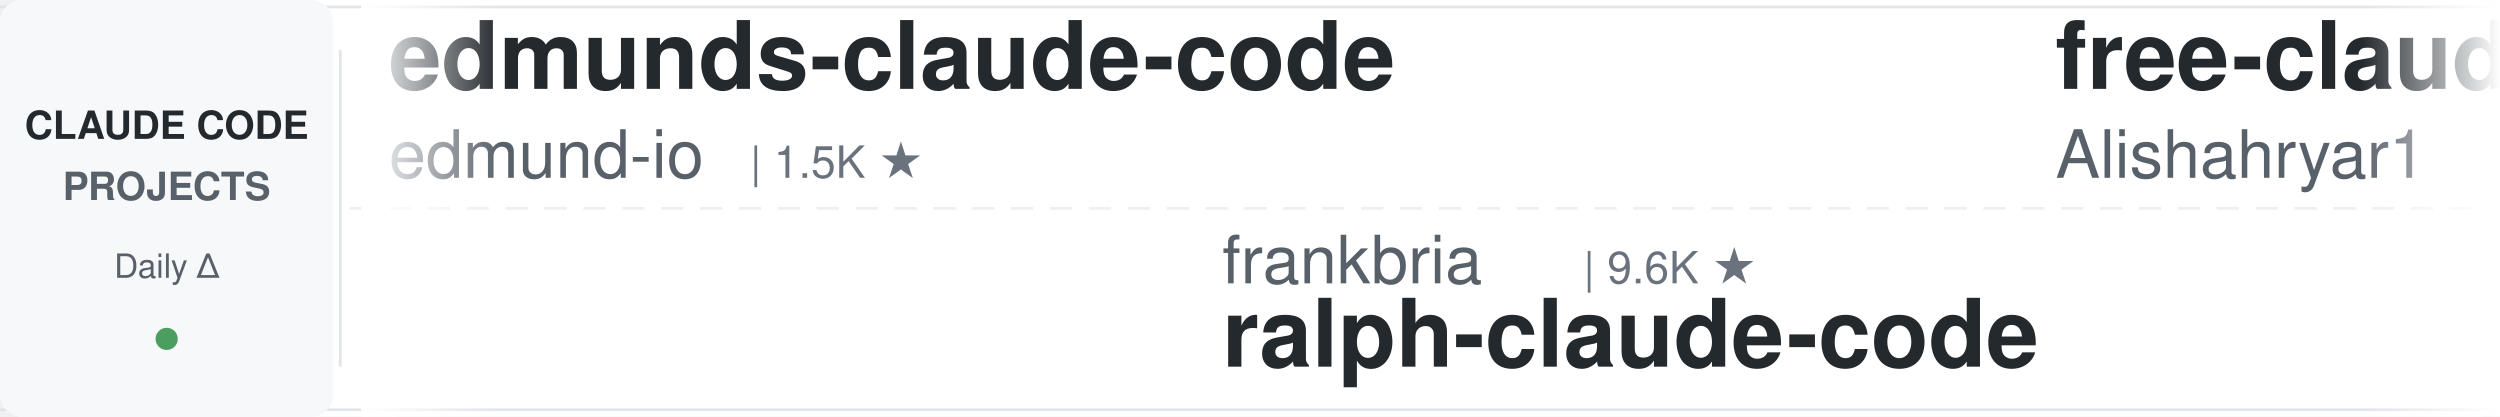
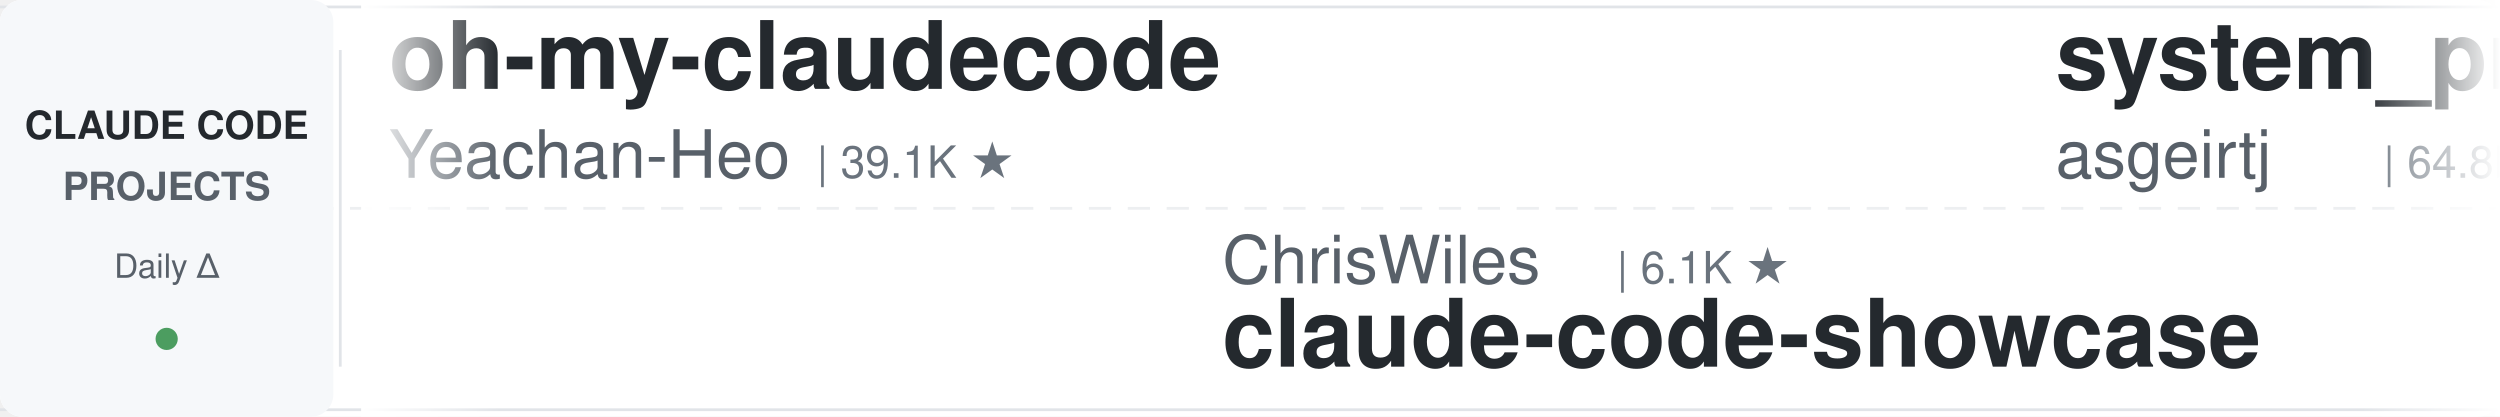
<svg xmlns="http://www.w3.org/2000/svg" width="900" height="150">
  <defs>
    <linearGradient id="leftFade" x1="0%" y1="0%" x2="100%" y2="0%">
      <stop offset="0%" style="stop-color:#ffffff;stop-opacity:1" />
      <stop offset="100%" style="stop-color:#ffffff;stop-opacity:0" />
    </linearGradient>
    <linearGradient id="rightFade" x1="0%" y1="0%" x2="100%" y2="0%">
      <stop offset="0%" style="stop-color:#ffffff;stop-opacity:0" />
      <stop offset="100%" style="stop-color:#ffffff;stop-opacity:1" />
    </linearGradient>
  </defs>
  <rect width="900" height="150" fill="#ffffff" rx="8" />
  <rect x="0" y="2" width="900" height="1" fill="#e1e4e8" />
  <rect x="0" y="147" width="900" height="1" fill="#e1e4e8" />
  <line x1="0" y1="75" x2="900" y2="75" stroke="#e1e4e8" stroke-width="1" stroke-dasharray="8 6" opacity="0.6" />
  <rect x="0" y="0" width="120" height="150" fill="#f6f8fa" rx="8" />
  <text x="60" y="50" font-family="-apple-system, BlinkMacSystemFont, 'Segoe UI', Helvetica, Arial, sans-serif" font-size="14" font-weight="600" fill="#24292e" text-anchor="middle">CLAUDE CODE</text>
  <text x="60" y="72" font-family="-apple-system, BlinkMacSystemFont, 'Segoe UI', Helvetica, Arial, sans-serif" font-size="14" font-weight="600" fill="#586069" text-anchor="middle">PROJECTS</text>
  <text x="60" y="100" font-family="-apple-system, BlinkMacSystemFont, 'Segoe UI', Helvetica, Arial, sans-serif" font-size="12" font-weight="500" fill="#586069" text-anchor="middle">Daily Δ</text>
  <circle cx="60" cy="122" r="4" fill="#22863a" opacity="0.8" />
  <rect x="122" y="18" width="1" height="114" fill="#e1e4e8" />
  <clipPath id="tickerClip">
    <rect x="130" y="0" width="770" height="150" />
  </clipPath>
  <g clip-path="url(#tickerClip)">
    <g id="tickerItems">
      <animateTransform attributeName="transform" attributeType="XML" type="translate" from="0 0" to="-3000 0" dur="54s" repeatCount="indefinite" />
      <g transform="translate(0, 0)">
-         <text x="140" y="32" font-family="-apple-system, BlinkMacSystemFont, 'Segoe UI', Helvetica, Arial, sans-serif" font-size="34" font-weight="600" fill="#24292e">edmunds-claude-code</text>
-         <text x="140" y="64" font-family="-apple-system, BlinkMacSystemFont, 'Segoe UI', Helvetica, Arial, sans-serif" font-size="24" font-weight="400" fill="#586069">edmund-io</text>
-         <text x="270" y="64" font-family="-apple-system, BlinkMacSystemFont, 'Segoe UI', Helvetica, Arial, sans-serif" font-size="16" font-weight="500" fill="#6a737d">| 1.5K ★</text>
+         <text x="140" y="32" font-family="-apple-system, BlinkMacSystemFont, 'Segoe UI', Helvetica, Arial, sans-serif" font-size="34" font-weight="600" fill="#24292e">oh-my-claudecode</text>
+         <text x="140" y="64" font-family="-apple-system, BlinkMacSystemFont, 'Segoe UI', Helvetica, Arial, sans-serif" font-size="24" font-weight="400" fill="#586069">Yeachan-Heo</text>
+         <text x="294" y="64" font-family="-apple-system, BlinkMacSystemFont, 'Segoe UI', Helvetica, Arial, sans-serif" font-size="16" font-weight="500" fill="#6a737d">| 39.1K ★</text>
      </g>
      <g transform="translate(300, 0)">
-         <text x="140" y="102" font-family="-apple-system, BlinkMacSystemFont, 'Segoe UI', Helvetica, Arial, sans-serif" font-size="24" font-weight="400" fill="#586069">frankbria</text>
-         <text x="270" y="102" font-family="-apple-system, BlinkMacSystemFont, 'Segoe UI', Helvetica, Arial, sans-serif" font-size="16" font-weight="500" fill="#6a737d">| 9.6K ★</text>
-         <text x="140" y="132" font-family="-apple-system, BlinkMacSystemFont, 'Segoe UI', Helvetica, Arial, sans-serif" font-size="34" font-weight="600" fill="#24292e">ralph-claude-code</text>
+         <text x="140" y="102" font-family="-apple-system, BlinkMacSystemFont, 'Segoe UI', Helvetica, Arial, sans-serif" font-size="24" font-weight="400" fill="#586069">ChrisWiles</text>
+         <text x="282" y="102" font-family="-apple-system, BlinkMacSystemFont, 'Segoe UI', Helvetica, Arial, sans-serif" font-size="16" font-weight="500" fill="#6a737d">| 6.1K ★</text>
+         <text x="140" y="132" font-family="-apple-system, BlinkMacSystemFont, 'Segoe UI', Helvetica, Arial, sans-serif" font-size="34" font-weight="600" fill="#24292e">claude-code-showcase</text>
      </g>
      <g transform="translate(600, 0)">
-         <text x="140" y="32" font-family="-apple-system, BlinkMacSystemFont, 'Segoe UI', Helvetica, Arial, sans-serif" font-size="34" font-weight="600" fill="#24292e">free-claude-code</text>
-         <text x="140" y="64" font-family="-apple-system, BlinkMacSystemFont, 'Segoe UI', Helvetica, Arial, sans-serif" font-size="24" font-weight="400" fill="#586069">Alishahryar1</text>
-         <text x="306" y="64" font-family="-apple-system, BlinkMacSystemFont, 'Segoe UI', Helvetica, Arial, sans-serif" font-size="16" font-weight="500" fill="#6a737d">| 54.4K ★</text>
+         <text x="140" y="32" font-family="-apple-system, BlinkMacSystemFont, 'Segoe UI', Helvetica, Arial, sans-serif" font-size="34" font-weight="600" fill="#24292e">system_prompts_leaks</text>
+         <text x="140" y="64" font-family="-apple-system, BlinkMacSystemFont, 'Segoe UI', Helvetica, Arial, sans-serif" font-size="24" font-weight="400" fill="#586069">asgeirtj</text>
+         <text x="258" y="64" font-family="-apple-system, BlinkMacSystemFont, 'Segoe UI', Helvetica, Arial, sans-serif" font-size="16" font-weight="500" fill="#6a737d">| 64.8K ★</text>
      </g>
      <g transform="translate(900, 0)">
-         <text x="140" y="102" font-family="-apple-system, BlinkMacSystemFont, 'Segoe UI', Helvetica, Arial, sans-serif" font-size="24" font-weight="400" fill="#586069">nicedreamzapp</text>
-         <text x="318" y="102" font-family="-apple-system, BlinkMacSystemFont, 'Segoe UI', Helvetica, Arial, sans-serif" font-size="16" font-weight="500" fill="#6a737d">| 3.3K ★</text>
-         <text x="140" y="132" font-family="-apple-system, BlinkMacSystemFont, 'Segoe UI', Helvetica, Arial, sans-serif" font-size="34" font-weight="600" fill="#24292e">claude-code-local</text>
+         <text x="140" y="102" font-family="-apple-system, BlinkMacSystemFont, 'Segoe UI', Helvetica, Arial, sans-serif" font-size="24" font-weight="400" fill="#586069">xu-xiang</text>
+         <text x="258" y="102" font-family="-apple-system, BlinkMacSystemFont, 'Segoe UI', Helvetica, Arial, sans-serif" font-size="16" font-weight="500" fill="#6a737d">| 1.9K ★</text>
+         <text x="140" y="132" font-family="-apple-system, BlinkMacSystemFont, 'Segoe UI', Helvetica, Arial, sans-serif" font-size="34" font-weight="600" fill="#24292e">everything-claude-code-z...</text>
      </g>
      <g transform="translate(1200, 0)">
-         <text x="140" y="32" font-family="-apple-system, BlinkMacSystemFont, 'Segoe UI', Helvetica, Arial, sans-serif" font-size="34" font-weight="600" fill="#24292e">claude-code-tudou</text>
-         <text x="140" y="64" font-family="-apple-system, BlinkMacSystemFont, 'Segoe UI', Helvetica, Arial, sans-serif" font-size="24" font-weight="400" fill="#586069">AICoderTudou</text>
-         <text x="306" y="64" font-family="-apple-system, BlinkMacSystemFont, 'Segoe UI', Helvetica, Arial, sans-serif" font-size="16" font-weight="500" fill="#6a737d">| 495 ★</text>
+         <text x="140" y="32" font-family="-apple-system, BlinkMacSystemFont, 'Segoe UI', Helvetica, Arial, sans-serif" font-size="34" font-weight="600" fill="#24292e">claude-code-engineering</text>
+         <text x="140" y="64" font-family="-apple-system, BlinkMacSystemFont, 'Segoe UI', Helvetica, Arial, sans-serif" font-size="24" font-weight="400" fill="#586069">huangjia2019</text>
+         <text x="306" y="64" font-family="-apple-system, BlinkMacSystemFont, 'Segoe UI', Helvetica, Arial, sans-serif" font-size="16" font-weight="500" fill="#6a737d">| 1.1K ★</text>
      </g>
      <g transform="translate(1500, 0)">
-         <text x="140" y="102" font-family="-apple-system, BlinkMacSystemFont, 'Segoe UI', Helvetica, Arial, sans-serif" font-size="24" font-weight="400" fill="#586069">huangserva</text>
-         <text x="282" y="102" font-family="-apple-system, BlinkMacSystemFont, 'Segoe UI', Helvetica, Arial, sans-serif" font-size="16" font-weight="500" fill="#6a737d">| 628 ★</text>
-         <text x="140" y="132" font-family="-apple-system, BlinkMacSystemFont, 'Segoe UI', Helvetica, Arial, sans-serif" font-size="34" font-weight="600" fill="#24292e">claude-code-cli</text>
+         <text x="140" y="102" font-family="-apple-system, BlinkMacSystemFont, 'Segoe UI', Helvetica, Arial, sans-serif" font-size="24" font-weight="400" fill="#586069">oboard</text>
+         <text x="234" y="102" font-family="-apple-system, BlinkMacSystemFont, 'Segoe UI', Helvetica, Arial, sans-serif" font-size="16" font-weight="500" fill="#6a737d">| 3.3K ★</text>
+         <text x="140" y="132" font-family="-apple-system, BlinkMacSystemFont, 'Segoe UI', Helvetica, Arial, sans-serif" font-size="34" font-weight="600" fill="#24292e">claude-code-rev</text>
      </g>
      <g transform="translate(1800, 0)">
-         <text x="140" y="32" font-family="-apple-system, BlinkMacSystemFont, 'Segoe UI', Helvetica, Arial, sans-serif" font-size="34" font-weight="600" fill="#24292e">claude-code-my-workflow</text>
-         <text x="140" y="64" font-family="-apple-system, BlinkMacSystemFont, 'Segoe UI', Helvetica, Arial, sans-serif" font-size="24" font-weight="400" fill="#586069">pedrohcgs</text>
-         <text x="270" y="64" font-family="-apple-system, BlinkMacSystemFont, 'Segoe UI', Helvetica, Arial, sans-serif" font-size="16" font-weight="500" fill="#6a737d">| 1.6K ★</text>
+         <text x="140" y="32" font-family="-apple-system, BlinkMacSystemFont, 'Segoe UI', Helvetica, Arial, sans-serif" font-size="34" font-weight="600" fill="#24292e">my-claude-code-setup</text>
+         <text x="140" y="64" font-family="-apple-system, BlinkMacSystemFont, 'Segoe UI', Helvetica, Arial, sans-serif" font-size="24" font-weight="400" fill="#586069">centminmod</text>
+         <text x="282" y="64" font-family="-apple-system, BlinkMacSystemFont, 'Segoe UI', Helvetica, Arial, sans-serif" font-size="16" font-weight="500" fill="#6a737d">| 2.6K ★</text>
      </g>
      <g transform="translate(2100, 0)">
-         <text x="140" y="102" font-family="-apple-system, BlinkMacSystemFont, 'Segoe UI', Helvetica, Arial, sans-serif" font-size="24" font-weight="400" fill="#586069">huangjia2019</text>
-         <text x="306" y="102" font-family="-apple-system, BlinkMacSystemFont, 'Segoe UI', Helvetica, Arial, sans-serif" font-size="16" font-weight="500" fill="#6a737d">| 1.1K ★</text>
-         <text x="140" y="132" font-family="-apple-system, BlinkMacSystemFont, 'Segoe UI', Helvetica, Arial, sans-serif" font-size="34" font-weight="600" fill="#24292e">claude-code-engineering</text>
+         <text x="140" y="102" font-family="-apple-system, BlinkMacSystemFont, 'Segoe UI', Helvetica, Arial, sans-serif" font-size="24" font-weight="400" fill="#586069">Chachamaru127</text>
+         <text x="318" y="102" font-family="-apple-system, BlinkMacSystemFont, 'Segoe UI', Helvetica, Arial, sans-serif" font-size="16" font-weight="500" fill="#6a737d">| 3.1K ★</text>
+         <text x="140" y="132" font-family="-apple-system, BlinkMacSystemFont, 'Segoe UI', Helvetica, Arial, sans-serif" font-size="34" font-weight="600" fill="#24292e">claude-code-harness</text>
      </g>
      <g transform="translate(2400, 0)">
-         <text x="140" y="32" font-family="-apple-system, BlinkMacSystemFont, 'Segoe UI', Helvetica, Arial, sans-serif" font-size="34" font-weight="600" fill="#24292e">awesome-claude-code-plug...</text>
-         <text x="140" y="64" font-family="-apple-system, BlinkMacSystemFont, 'Segoe UI', Helvetica, Arial, sans-serif" font-size="24" font-weight="400" fill="#586069">ccplugins</text>
-         <text x="270" y="64" font-family="-apple-system, BlinkMacSystemFont, 'Segoe UI', Helvetica, Arial, sans-serif" font-size="16" font-weight="500" fill="#6a737d">| 935 ★</text>
+         <text x="140" y="32" font-family="-apple-system, BlinkMacSystemFont, 'Segoe UI', Helvetica, Arial, sans-serif" font-size="34" font-weight="600" fill="#24292e">awesome-claude-code</text>
+         <text x="140" y="64" font-family="-apple-system, BlinkMacSystemFont, 'Segoe UI', Helvetica, Arial, sans-serif" font-size="24" font-weight="400" fill="#586069">jqueryscript</text>
+         <text x="306" y="64" font-family="-apple-system, BlinkMacSystemFont, 'Segoe UI', Helvetica, Arial, sans-serif" font-size="16" font-weight="500" fill="#6a737d">| 513 ★</text>
      </g>
      <g transform="translate(2700, 0)">
-         <text x="140" y="102" font-family="-apple-system, BlinkMacSystemFont, 'Segoe UI', Helvetica, Arial, sans-serif" font-size="24" font-weight="400" fill="#586069">darcyegb</text>
-         <text x="258" y="102" font-family="-apple-system, BlinkMacSystemFont, 'Segoe UI', Helvetica, Arial, sans-serif" font-size="16" font-weight="500" fill="#6a737d">| 761 ★</text>
-         <text x="140" y="132" font-family="-apple-system, BlinkMacSystemFont, 'Segoe UI', Helvetica, Arial, sans-serif" font-size="34" font-weight="600" fill="#24292e">ClaudeCodeAgents</text>
+         <text x="140" y="102" font-family="-apple-system, BlinkMacSystemFont, 'Segoe UI', Helvetica, Arial, sans-serif" font-size="24" font-weight="400" fill="#586069">ding113</text>
+         <text x="246" y="102" font-family="-apple-system, BlinkMacSystemFont, 'Segoe UI', Helvetica, Arial, sans-serif" font-size="16" font-weight="500" fill="#6a737d">| 3.4K ★</text>
+         <text x="140" y="132" font-family="-apple-system, BlinkMacSystemFont, 'Segoe UI', Helvetica, Arial, sans-serif" font-size="34" font-weight="600" fill="#24292e">claude-code-hub</text>
      </g>
      <g transform="translate(3000, 0)">
-         <text x="140" y="32" font-family="-apple-system, BlinkMacSystemFont, 'Segoe UI', Helvetica, Arial, sans-serif" font-size="34" font-weight="600" fill="#24292e">edmunds-claude-code</text>
-         <text x="140" y="64" font-family="-apple-system, BlinkMacSystemFont, 'Segoe UI', Helvetica, Arial, sans-serif" font-size="24" font-weight="400" fill="#586069">edmund-io</text>
-         <text x="270" y="64" font-family="-apple-system, BlinkMacSystemFont, 'Segoe UI', Helvetica, Arial, sans-serif" font-size="16" font-weight="500" fill="#6a737d">| 1.5K ★</text>
+         <text x="140" y="32" font-family="-apple-system, BlinkMacSystemFont, 'Segoe UI', Helvetica, Arial, sans-serif" font-size="34" font-weight="600" fill="#24292e">oh-my-claudecode</text>
+         <text x="140" y="64" font-family="-apple-system, BlinkMacSystemFont, 'Segoe UI', Helvetica, Arial, sans-serif" font-size="24" font-weight="400" fill="#586069">Yeachan-Heo</text>
+         <text x="294" y="64" font-family="-apple-system, BlinkMacSystemFont, 'Segoe UI', Helvetica, Arial, sans-serif" font-size="16" font-weight="500" fill="#6a737d">| 39.1K ★</text>
      </g>
      <g transform="translate(3300, 0)">
-         <text x="140" y="102" font-family="-apple-system, BlinkMacSystemFont, 'Segoe UI', Helvetica, Arial, sans-serif" font-size="24" font-weight="400" fill="#586069">frankbria</text>
-         <text x="270" y="102" font-family="-apple-system, BlinkMacSystemFont, 'Segoe UI', Helvetica, Arial, sans-serif" font-size="16" font-weight="500" fill="#6a737d">| 9.6K ★</text>
-         <text x="140" y="132" font-family="-apple-system, BlinkMacSystemFont, 'Segoe UI', Helvetica, Arial, sans-serif" font-size="34" font-weight="600" fill="#24292e">ralph-claude-code</text>
+         <text x="140" y="102" font-family="-apple-system, BlinkMacSystemFont, 'Segoe UI', Helvetica, Arial, sans-serif" font-size="24" font-weight="400" fill="#586069">ChrisWiles</text>
+         <text x="282" y="102" font-family="-apple-system, BlinkMacSystemFont, 'Segoe UI', Helvetica, Arial, sans-serif" font-size="16" font-weight="500" fill="#6a737d">| 6.1K ★</text>
+         <text x="140" y="132" font-family="-apple-system, BlinkMacSystemFont, 'Segoe UI', Helvetica, Arial, sans-serif" font-size="34" font-weight="600" fill="#24292e">claude-code-showcase</text>
      </g>
      <g transform="translate(3600, 0)">
-         <text x="140" y="32" font-family="-apple-system, BlinkMacSystemFont, 'Segoe UI', Helvetica, Arial, sans-serif" font-size="34" font-weight="600" fill="#24292e">free-claude-code</text>
-         <text x="140" y="64" font-family="-apple-system, BlinkMacSystemFont, 'Segoe UI', Helvetica, Arial, sans-serif" font-size="24" font-weight="400" fill="#586069">Alishahryar1</text>
-         <text x="306" y="64" font-family="-apple-system, BlinkMacSystemFont, 'Segoe UI', Helvetica, Arial, sans-serif" font-size="16" font-weight="500" fill="#6a737d">| 54.4K ★</text>
+         <text x="140" y="32" font-family="-apple-system, BlinkMacSystemFont, 'Segoe UI', Helvetica, Arial, sans-serif" font-size="34" font-weight="600" fill="#24292e">system_prompts_leaks</text>
+         <text x="140" y="64" font-family="-apple-system, BlinkMacSystemFont, 'Segoe UI', Helvetica, Arial, sans-serif" font-size="24" font-weight="400" fill="#586069">asgeirtj</text>
+         <text x="258" y="64" font-family="-apple-system, BlinkMacSystemFont, 'Segoe UI', Helvetica, Arial, sans-serif" font-size="16" font-weight="500" fill="#6a737d">| 64.8K ★</text>
      </g>
      <g transform="translate(3900, 0)">
-         <text x="140" y="102" font-family="-apple-system, BlinkMacSystemFont, 'Segoe UI', Helvetica, Arial, sans-serif" font-size="24" font-weight="400" fill="#586069">nicedreamzapp</text>
-         <text x="318" y="102" font-family="-apple-system, BlinkMacSystemFont, 'Segoe UI', Helvetica, Arial, sans-serif" font-size="16" font-weight="500" fill="#6a737d">| 3.3K ★</text>
-         <text x="140" y="132" font-family="-apple-system, BlinkMacSystemFont, 'Segoe UI', Helvetica, Arial, sans-serif" font-size="34" font-weight="600" fill="#24292e">claude-code-local</text>
+         <text x="140" y="102" font-family="-apple-system, BlinkMacSystemFont, 'Segoe UI', Helvetica, Arial, sans-serif" font-size="24" font-weight="400" fill="#586069">xu-xiang</text>
+         <text x="258" y="102" font-family="-apple-system, BlinkMacSystemFont, 'Segoe UI', Helvetica, Arial, sans-serif" font-size="16" font-weight="500" fill="#6a737d">| 1.9K ★</text>
+         <text x="140" y="132" font-family="-apple-system, BlinkMacSystemFont, 'Segoe UI', Helvetica, Arial, sans-serif" font-size="34" font-weight="600" fill="#24292e">everything-claude-code-z...</text>
      </g>
    </g>
  </g>
  <rect x="130" y="0" width="50" height="150" fill="url(#leftFade)" />
  <rect x="850" y="0" width="50" height="150" fill="url(#rightFade)" />
</svg>
